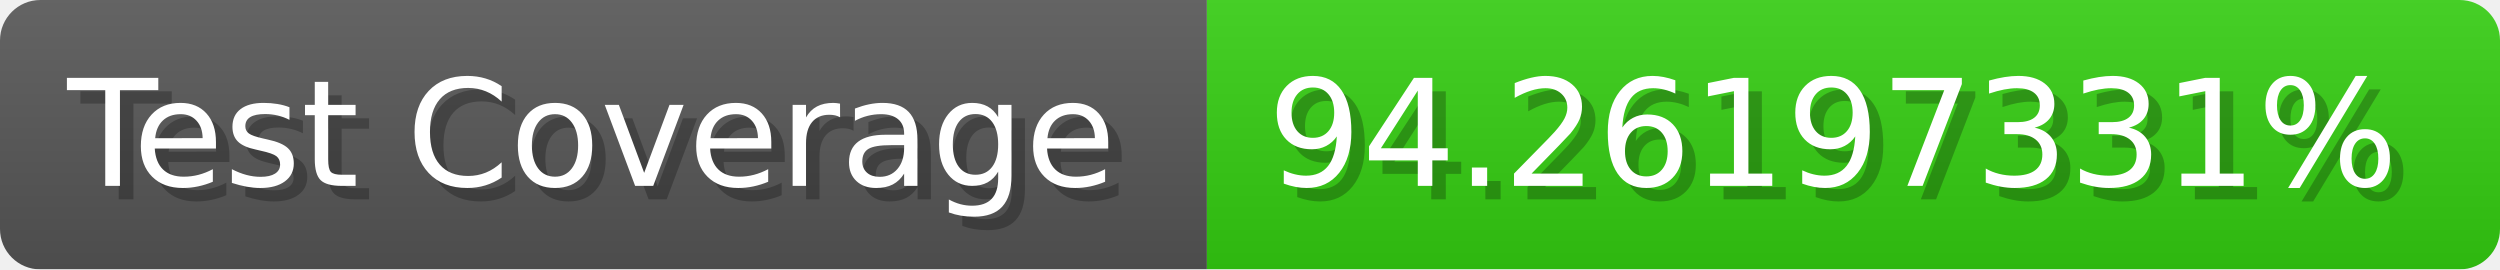
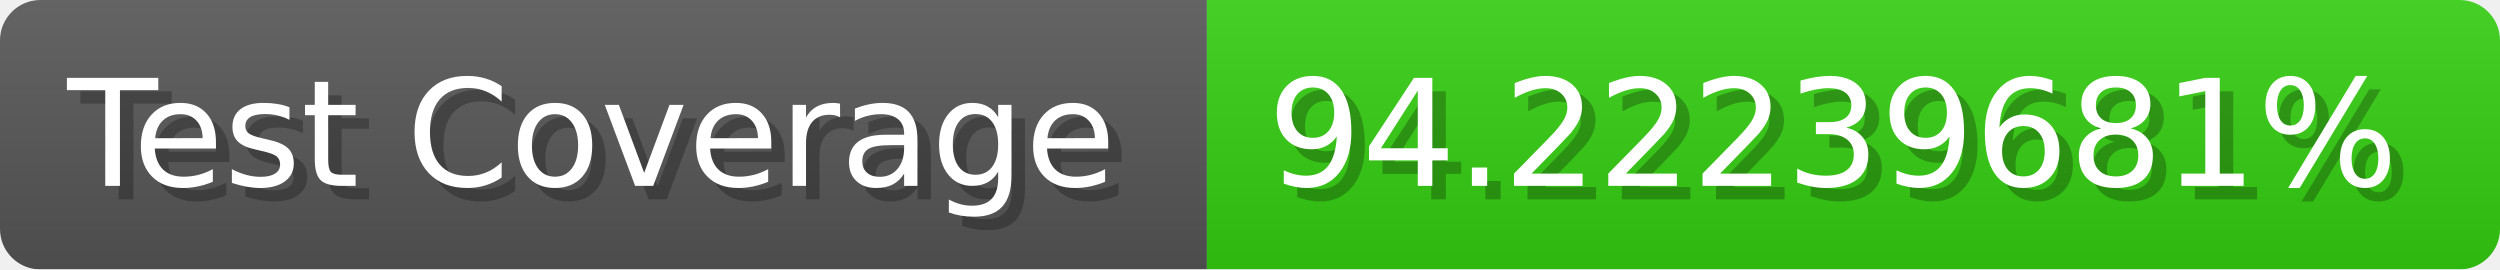
- <svg xmlns="http://www.w3.org/2000/svg" width="185.6" height="20" viewBox="0 0 1856 200" role="img" aria-label="Test Coverage: 94.26197331%">
+ <svg xmlns="http://www.w3.org/2000/svg" width="185.6" height="20" viewBox="0 0 1856 200" role="img" aria-label="Test Coverage: 94.22239681%">
  <linearGradient id="a" x2="0" y2="100%">
    <stop offset="0" stop-opacity=".1" stop-color="#EEE" />
    <stop offset="1" stop-opacity=".1" />
  </linearGradient>
  <mask id="m">
    <rect width="1856" height="200" rx="30" fill="#FFF" />
  </mask>
  <g mask="url(#m)">
    <rect width="896" height="200" fill="#555" />
    <rect width="960" height="200" fill="#3C1" x="896" />
    <rect width="1856" height="200" fill="url(#a)" />
  </g>
  <g aria-hidden="true" fill="#fff" text-anchor="start" font-family="Verdana,DejaVu Sans,sans-serif" font-size="110">
    <text x="60" y="148" textLength="796" fill="#000" opacity="0.25">Test Coverage</text>
    <text x="50" y="138" textLength="796">Test Coverage</text>
-     <text x="951" y="148" textLength="860" fill="#000" opacity="0.25">94.26197331%</text>
-     <text x="941" y="138" textLength="860">94.26197331%</text>
+     <text x="951" y="148" textLength="860" fill="#000" opacity="0.25">94.22239681%</text>
+     <text x="941" y="138" textLength="860">94.22239681%</text>
  </g>
</svg>
